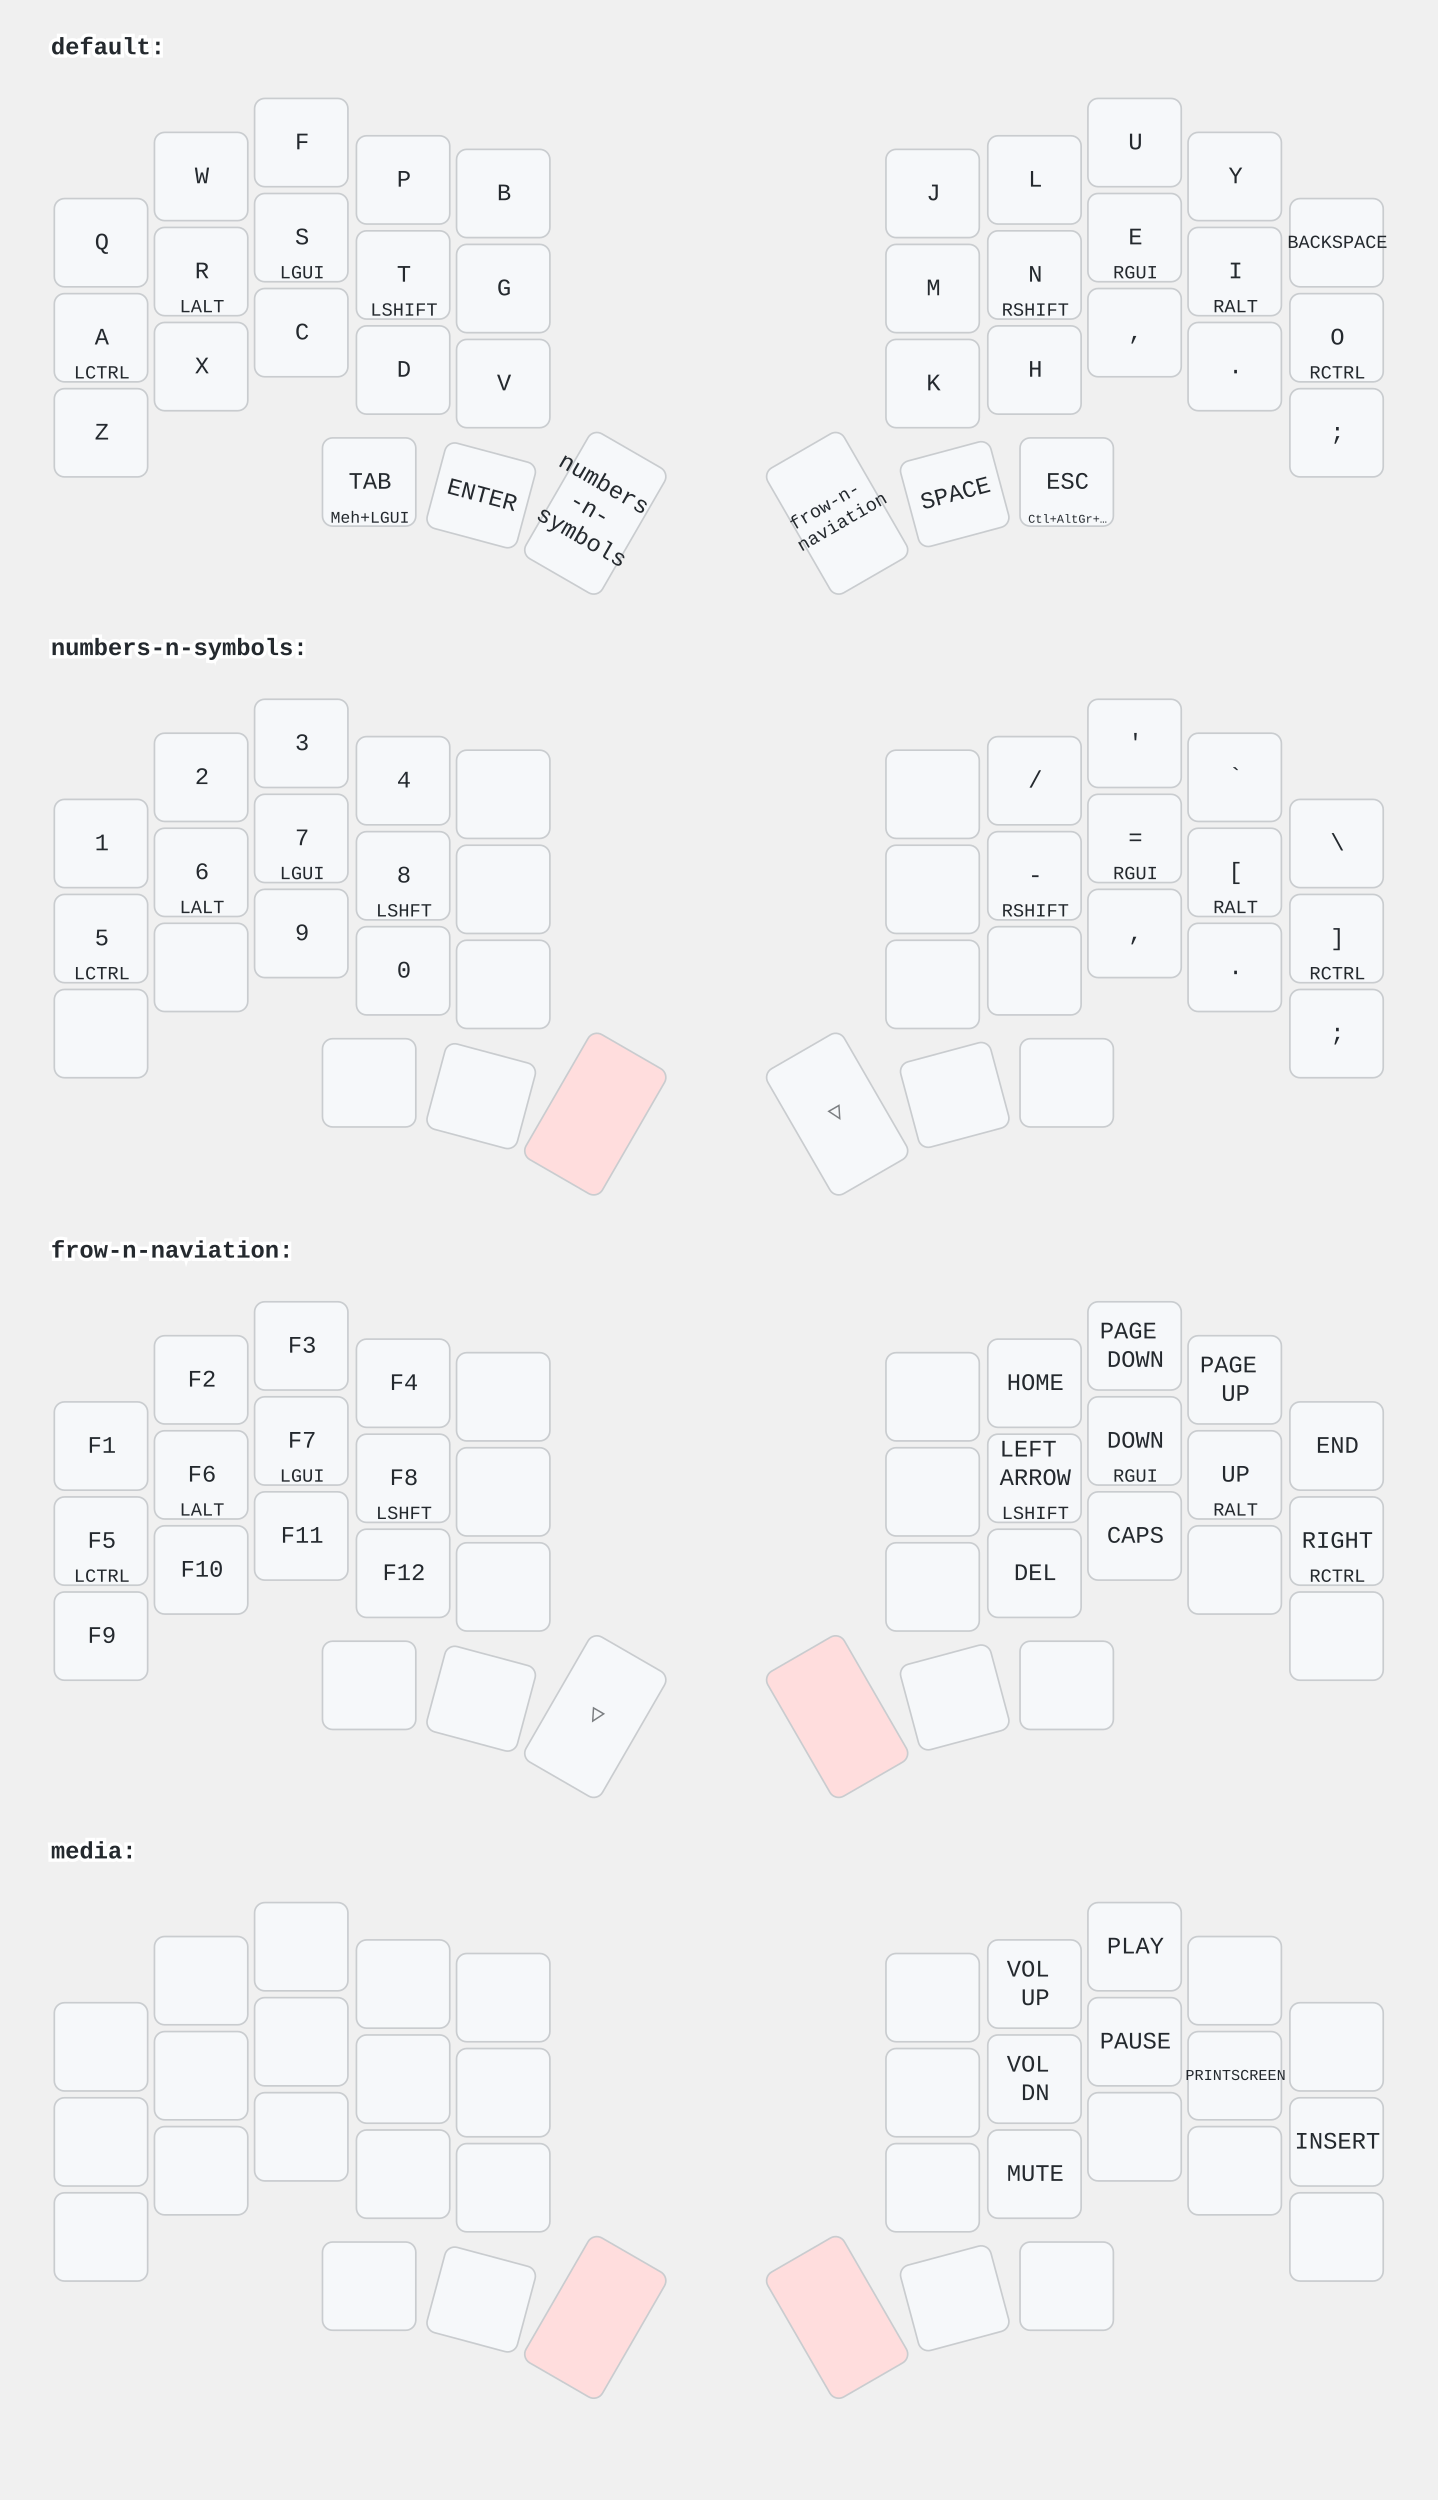
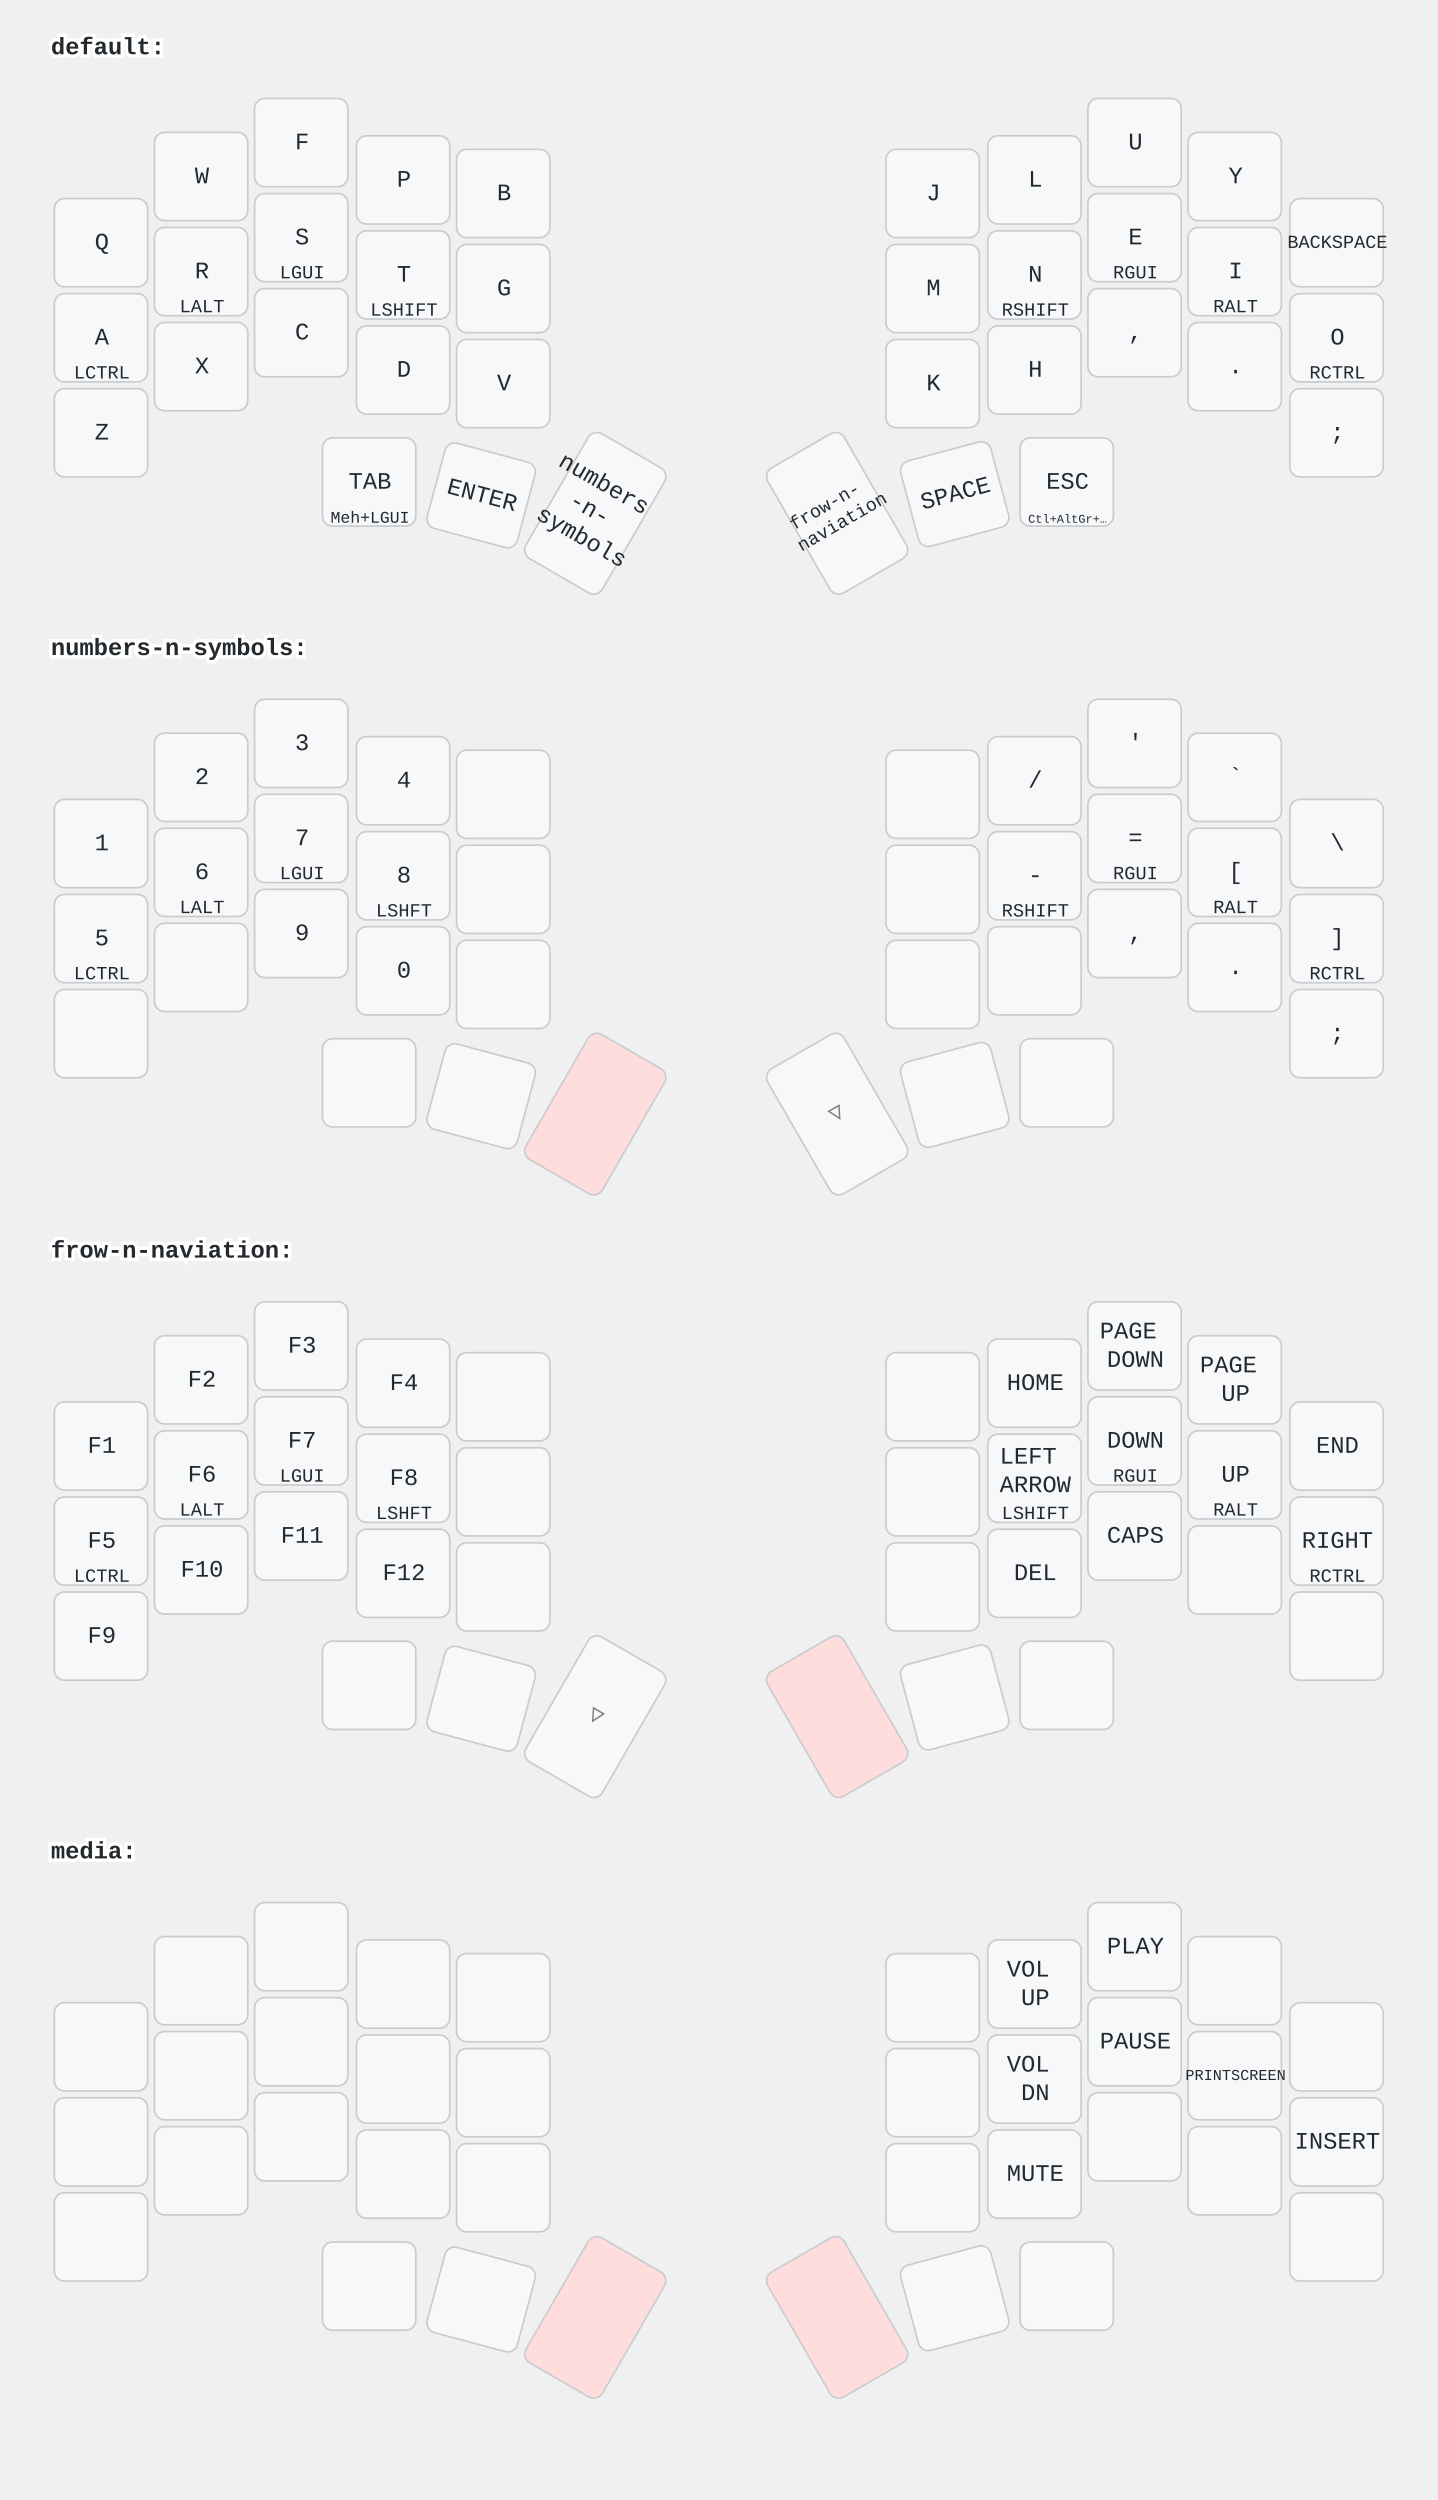
<svg xmlns="http://www.w3.org/2000/svg" width="847" height="1473" viewBox="0 0 847 1473" class="keymap">
  <style>/* inherit to force styles through use tags */
svg path {
    fill: inherit;
}

/* font and background color specifications */
svg.keymap {
    font-family: SFMono-Regular,Consolas,Liberation Mono,Menlo,monospace;
    font-size: 14px;
    font-kerning: normal;
    text-rendering: optimizeLegibility;
    fill: #24292e;
}

/* default key styling */
rect.key {
    fill: #f6f8fa;
}

rect.key, rect.combo {
    stroke: #c9cccf;
    stroke-width: 1;
}

/* default key side styling, only used is draw_key_sides is set */
rect.side {
    filter: brightness(90%);
}

/* color accent for combo boxes */
rect.combo, rect.combo-separate {
    fill: #cdf;
}

/* color accent for held keys */
rect.held, rect.combo.held {
    fill: #fdd;
}

/* color accent for ghost (optional) keys */
rect.ghost, rect.combo.ghost {
    stroke-dasharray: 4, 4;
    stroke-width: 2;
}

text {
    text-anchor: middle;
    dominant-baseline: middle;
}

/* styling for layer labels */
text.label {
    font-weight: bold;
    text-anchor: start;
    stroke: white;
    stroke-width: 4;
    paint-order: stroke;
}

/* styling for optional footer */
text.footer {
    text-anchor: end;
    dominant-baseline: auto;
    stroke: white;
    stroke-width: 4;
    paint-order: stroke;
}

/* styling for combo tap, and key non-tap label text */
- text.combo, text.hold, text.shifted, text.left, text.right {
+ text.combo, text.hold, text.shifted, text.left, text.right, text.tl, text.tr, text.bl, text.br {
    font-size: 11px;
}

- text.hold {
+ text.hold, text.bl, text.br {
    text-anchor: middle;
    dominant-baseline: auto;
}

- text.shifted {
+ text.shifted, text.tl, text.tr {
    text-anchor: middle;
    dominant-baseline: hanging;
}

- text.left {
+ text.left, text.tl, text.bl {
    text-anchor: start;
}

- text.right {
+ text.right, text.tr, text.br {
    text-anchor: end;
}

text.layer-activator {
    text-decoration: underline;
}

/* styling for hold/shifted label text in combo box */
text.combo.hold, text.combo.shifted, text.combo.left, text.combo.right {
    font-size: 8px;
}

/* lighter symbol for transparent keys */
text.trans {
    fill: #7b7e81;
}

/* styling for combo dendrons */
path.combo {
    stroke-width: 1;
    stroke: gray;
    fill: none;
}

/* Start Tabler Icons Cleanup */
/* cannot use height/width with glyphs */
.icon-tabler &gt; path {
    fill: inherit;
    stroke: inherit;
    stroke-width: 2;
}
/* hide tabler's default box */
.icon-tabler &gt; path[stroke="none"][fill="none"] {
    visibility: hidden;
}
/* End Tabler Icons Cleanup */
</style>
  <g transform="translate(30, 0)" class="layer-default">
    <text x="0" y="28" class="label" id="default">default:</text>
    <g transform="translate(0, 56)">
      <g transform="translate(30, 87)" class="key keypos-0">
        <rect rx="6" ry="6" x="-28" y="-26" width="55" height="52" class="key" />
        <text x="0" y="0" class="key tap">Q</text>
      </g>
      <g transform="translate(89, 48)" class="key keypos-1">
        <rect rx="6" ry="6" x="-28" y="-26" width="55" height="52" class="key" />
        <text x="0" y="0" class="key tap">W</text>
      </g>
      <g transform="translate(148, 28)" class="key keypos-2">
        <rect rx="6" ry="6" x="-28" y="-26" width="55" height="52" class="key" />
        <text x="0" y="0" class="key tap">F</text>
      </g>
      <g transform="translate(208, 50)" class="key keypos-3">
        <rect rx="6" ry="6" x="-28" y="-26" width="55" height="52" class="key" />
        <text x="0" y="0" class="key tap">P</text>
      </g>
      <g transform="translate(267, 58)" class="key keypos-4">
        <rect rx="6" ry="6" x="-28" y="-26" width="55" height="52" class="key" />
        <text x="0" y="0" class="key tap">B</text>
      </g>
      <g transform="translate(520, 58)" class="key keypos-5">
        <rect rx="6" ry="6" x="-28" y="-26" width="55" height="52" class="key" />
        <text x="0" y="0" class="key tap">J</text>
      </g>
      <g transform="translate(580, 50)" class="key keypos-6">
        <rect rx="6" ry="6" x="-28" y="-26" width="55" height="52" class="key" />
        <text x="0" y="0" class="key tap">L</text>
      </g>
      <g transform="translate(639, 28)" class="key keypos-7">
        <rect rx="6" ry="6" x="-28" y="-26" width="55" height="52" class="key" />
        <text x="0" y="0" class="key tap">U</text>
      </g>
      <g transform="translate(698, 48)" class="key keypos-8">
        <rect rx="6" ry="6" x="-28" y="-26" width="55" height="52" class="key" />
        <text x="0" y="0" class="key tap">Y</text>
      </g>
      <g transform="translate(758, 87)" class="key keypos-9">
        <rect rx="6" ry="6" x="-28" y="-26" width="55" height="52" class="key" />
        <text x="0" y="0" class="key tap">
          <tspan style="font-size: 78%">BACKSPACE</tspan>
        </text>
      </g>
      <g transform="translate(30, 143)" class="key keypos-10">
        <rect rx="6" ry="6" x="-28" y="-26" width="55" height="52" class="key" />
        <text x="0" y="0" class="key tap">A</text>
        <text x="0" y="24" class="key hold">LCTRL</text>
      </g>
      <g transform="translate(89, 104)" class="key keypos-11">
        <rect rx="6" ry="6" x="-28" y="-26" width="55" height="52" class="key" />
        <text x="0" y="0" class="key tap">R</text>
        <text x="0" y="24" class="key hold">LALT</text>
      </g>
      <g transform="translate(148, 84)" class="key keypos-12">
        <rect rx="6" ry="6" x="-28" y="-26" width="55" height="52" class="key" />
        <text x="0" y="0" class="key tap">S</text>
        <text x="0" y="24" class="key hold">LGUI</text>
      </g>
      <g transform="translate(208, 106)" class="key keypos-13">
        <rect rx="6" ry="6" x="-28" y="-26" width="55" height="52" class="key" />
        <text x="0" y="0" class="key tap">T</text>
        <text x="0" y="24" class="key hold">LSHIFT</text>
      </g>
      <g transform="translate(267, 114)" class="key keypos-14">
        <rect rx="6" ry="6" x="-28" y="-26" width="55" height="52" class="key" />
        <text x="0" y="0" class="key tap">G</text>
      </g>
      <g transform="translate(520, 114)" class="key keypos-15">
        <rect rx="6" ry="6" x="-28" y="-26" width="55" height="52" class="key" />
        <text x="0" y="0" class="key tap">M</text>
      </g>
      <g transform="translate(580, 106)" class="key keypos-16">
        <rect rx="6" ry="6" x="-28" y="-26" width="55" height="52" class="key" />
        <text x="0" y="0" class="key tap">N</text>
        <text x="0" y="24" class="key hold">RSHIFT</text>
      </g>
      <g transform="translate(639, 84)" class="key keypos-17">
        <rect rx="6" ry="6" x="-28" y="-26" width="55" height="52" class="key" />
        <text x="0" y="0" class="key tap">E</text>
        <text x="0" y="24" class="key hold">RGUI</text>
      </g>
      <g transform="translate(698, 104)" class="key keypos-18">
        <rect rx="6" ry="6" x="-28" y="-26" width="55" height="52" class="key" />
        <text x="0" y="0" class="key tap">I</text>
        <text x="0" y="24" class="key hold">RALT</text>
      </g>
      <g transform="translate(758, 143)" class="key keypos-19">
        <rect rx="6" ry="6" x="-28" y="-26" width="55" height="52" class="key" />
        <text x="0" y="0" class="key tap">O</text>
        <text x="0" y="24" class="key hold">RCTRL</text>
      </g>
      <g transform="translate(30, 199)" class="key keypos-20">
        <rect rx="6" ry="6" x="-28" y="-26" width="55" height="52" class="key" />
        <text x="0" y="0" class="key tap">Z</text>
      </g>
      <g transform="translate(89, 160)" class="key keypos-21">
        <rect rx="6" ry="6" x="-28" y="-26" width="55" height="52" class="key" />
        <text x="0" y="0" class="key tap">X</text>
      </g>
      <g transform="translate(148, 140)" class="key keypos-22">
        <rect rx="6" ry="6" x="-28" y="-26" width="55" height="52" class="key" />
        <text x="0" y="0" class="key tap">C</text>
      </g>
      <g transform="translate(208, 162)" class="key keypos-23">
        <rect rx="6" ry="6" x="-28" y="-26" width="55" height="52" class="key" />
        <text x="0" y="0" class="key tap">D</text>
      </g>
      <g transform="translate(267, 170)" class="key keypos-24">
        <rect rx="6" ry="6" x="-28" y="-26" width="55" height="52" class="key" />
        <text x="0" y="0" class="key tap">V</text>
      </g>
      <g transform="translate(520, 170)" class="key keypos-25">
        <rect rx="6" ry="6" x="-28" y="-26" width="55" height="52" class="key" />
        <text x="0" y="0" class="key tap">K</text>
      </g>
      <g transform="translate(580, 162)" class="key keypos-26">
        <rect rx="6" ry="6" x="-28" y="-26" width="55" height="52" class="key" />
        <text x="0" y="0" class="key tap">H</text>
      </g>
      <g transform="translate(639, 140)" class="key keypos-27">
        <rect rx="6" ry="6" x="-28" y="-26" width="55" height="52" class="key" />
        <text x="0" y="0" class="key tap">,</text>
      </g>
      <g transform="translate(698, 160)" class="key keypos-28">
        <rect rx="6" ry="6" x="-28" y="-26" width="55" height="52" class="key" />
        <text x="0" y="0" class="key tap">.</text>
      </g>
      <g transform="translate(758, 199)" class="key keypos-29">
        <rect rx="6" ry="6" x="-28" y="-26" width="55" height="52" class="key" />
        <text x="0" y="0" class="key tap">;</text>
      </g>
      <g transform="translate(188, 228)" class="key keypos-30">
        <rect rx="6" ry="6" x="-28" y="-26" width="55" height="52" class="key" />
        <text x="0" y="0" class="key tap">TAB</text>
        <text x="0" y="24" class="key hold">
          <tspan style="font-size: 88%">Meh+LGUI</tspan>
        </text>
      </g>
      <g transform="translate(254, 236) rotate(15.0)" class="key keypos-31">
        <rect rx="6" ry="6" x="-28" y="-26" width="55" height="52" class="key" />
        <text x="0" y="0" class="key tap">ENTER</text>
      </g>
      <g transform="translate(321, 246) rotate(30.0)" class="key keypos-32">
        <rect rx="6" ry="6" x="-26" y="-42" width="52" height="85" class="key" />
        <text x="0" y="0" class="key tap">
          <tspan x="0" dy="-1.2em">numbers</tspan>
          <tspan x="0" dy="1.2em">-n-</tspan>
          <tspan x="0" dy="1.2em">symbols</tspan>
        </text>
      </g>
      <g transform="translate(463, 246) rotate(-30.0)" class="key keypos-33">
        <rect rx="6" ry="6" x="-26" y="-42" width="52" height="85" class="key" />
        <text x="0" y="0" class="key tap">
          <tspan x="0" dy="-0.6em" style="font-size: 78%">frow-n-</tspan>
          <tspan x="0" dy="1.2em" style="font-size: 78%">naviation</tspan>
        </text>
      </g>
      <g transform="translate(533, 235) rotate(-15.0)" class="key keypos-34">
        <rect rx="6" ry="6" x="-28" y="-26" width="55" height="52" class="key" />
        <text x="0" y="0" class="key tap">SPACE</text>
      </g>
      <g transform="translate(599, 228)" class="key keypos-35">
        <rect rx="6" ry="6" x="-28" y="-26" width="55" height="52" class="key" />
        <text x="0" y="0" class="key tap">ESC</text>
        <text x="0" y="24" class="key hold">
          <tspan style="font-size: 64%">Ctl+AltGr+…</tspan>
        </text>
      </g>
    </g>
  </g>
  <g transform="translate(30, 354)" class="layer-numbers-n-symbols">
    <text x="0" y="28" class="label" id="numbers-n-symbols">numbers-n-symbols:</text>
    <g transform="translate(0, 56)">
      <g transform="translate(30, 87)" class="key keypos-0">
        <rect rx="6" ry="6" x="-28" y="-26" width="55" height="52" class="key" />
        <text x="0" y="0" class="key tap">1</text>
      </g>
      <g transform="translate(89, 48)" class="key keypos-1">
        <rect rx="6" ry="6" x="-28" y="-26" width="55" height="52" class="key" />
        <text x="0" y="0" class="key tap">2</text>
      </g>
      <g transform="translate(148, 28)" class="key keypos-2">
        <rect rx="6" ry="6" x="-28" y="-26" width="55" height="52" class="key" />
        <text x="0" y="0" class="key tap">3</text>
      </g>
      <g transform="translate(208, 50)" class="key keypos-3">
        <rect rx="6" ry="6" x="-28" y="-26" width="55" height="52" class="key" />
        <text x="0" y="0" class="key tap">4</text>
      </g>
      <g transform="translate(267, 58)" class="key keypos-4">
        <rect rx="6" ry="6" x="-28" y="-26" width="55" height="52" class="key" />
      </g>
      <g transform="translate(520, 58)" class="key keypos-5">
        <rect rx="6" ry="6" x="-28" y="-26" width="55" height="52" class="key" />
      </g>
      <g transform="translate(580, 50)" class="key keypos-6">
        <rect rx="6" ry="6" x="-28" y="-26" width="55" height="52" class="key" />
        <text x="0" y="0" class="key tap">/</text>
      </g>
      <g transform="translate(639, 28)" class="key keypos-7">
        <rect rx="6" ry="6" x="-28" y="-26" width="55" height="52" class="key" />
        <text x="0" y="0" class="key tap">'</text>
      </g>
      <g transform="translate(698, 48)" class="key keypos-8">
        <rect rx="6" ry="6" x="-28" y="-26" width="55" height="52" class="key" />
        <text x="0" y="0" class="key tap">`</text>
      </g>
      <g transform="translate(758, 87)" class="key keypos-9">
        <rect rx="6" ry="6" x="-28" y="-26" width="55" height="52" class="key" />
        <text x="0" y="0" class="key tap">\</text>
      </g>
      <g transform="translate(30, 143)" class="key keypos-10">
        <rect rx="6" ry="6" x="-28" y="-26" width="55" height="52" class="key" />
        <text x="0" y="0" class="key tap">5</text>
        <text x="0" y="24" class="key hold">LCTRL</text>
      </g>
      <g transform="translate(89, 104)" class="key keypos-11">
        <rect rx="6" ry="6" x="-28" y="-26" width="55" height="52" class="key" />
        <text x="0" y="0" class="key tap">6</text>
        <text x="0" y="24" class="key hold">LALT</text>
      </g>
      <g transform="translate(148, 84)" class="key keypos-12">
        <rect rx="6" ry="6" x="-28" y="-26" width="55" height="52" class="key" />
        <text x="0" y="0" class="key tap">7</text>
        <text x="0" y="24" class="key hold">LGUI</text>
      </g>
      <g transform="translate(208, 106)" class="key keypos-13">
        <rect rx="6" ry="6" x="-28" y="-26" width="55" height="52" class="key" />
        <text x="0" y="0" class="key tap">8</text>
        <text x="0" y="24" class="key hold">LSHFT</text>
      </g>
      <g transform="translate(267, 114)" class="key keypos-14">
        <rect rx="6" ry="6" x="-28" y="-26" width="55" height="52" class="key" />
      </g>
      <g transform="translate(520, 114)" class="key keypos-15">
        <rect rx="6" ry="6" x="-28" y="-26" width="55" height="52" class="key" />
      </g>
      <g transform="translate(580, 106)" class="key keypos-16">
        <rect rx="6" ry="6" x="-28" y="-26" width="55" height="52" class="key" />
        <text x="0" y="0" class="key tap">-</text>
        <text x="0" y="24" class="key hold">RSHIFT</text>
      </g>
      <g transform="translate(639, 84)" class="key keypos-17">
        <rect rx="6" ry="6" x="-28" y="-26" width="55" height="52" class="key" />
        <text x="0" y="0" class="key tap">=</text>
        <text x="0" y="24" class="key hold">RGUI</text>
      </g>
      <g transform="translate(698, 104)" class="key keypos-18">
        <rect rx="6" ry="6" x="-28" y="-26" width="55" height="52" class="key" />
        <text x="0" y="0" class="key tap">[</text>
        <text x="0" y="24" class="key hold">RALT</text>
      </g>
      <g transform="translate(758, 143)" class="key keypos-19">
        <rect rx="6" ry="6" x="-28" y="-26" width="55" height="52" class="key" />
        <text x="0" y="0" class="key tap">]</text>
        <text x="0" y="24" class="key hold">RCTRL</text>
      </g>
      <g transform="translate(30, 199)" class="key keypos-20">
        <rect rx="6" ry="6" x="-28" y="-26" width="55" height="52" class="key" />
      </g>
      <g transform="translate(89, 160)" class="key keypos-21">
        <rect rx="6" ry="6" x="-28" y="-26" width="55" height="52" class="key" />
      </g>
      <g transform="translate(148, 140)" class="key keypos-22">
        <rect rx="6" ry="6" x="-28" y="-26" width="55" height="52" class="key" />
        <text x="0" y="0" class="key tap">9</text>
      </g>
      <g transform="translate(208, 162)" class="key keypos-23">
        <rect rx="6" ry="6" x="-28" y="-26" width="55" height="52" class="key" />
        <text x="0" y="0" class="key tap">0</text>
      </g>
      <g transform="translate(267, 170)" class="key keypos-24">
        <rect rx="6" ry="6" x="-28" y="-26" width="55" height="52" class="key" />
      </g>
      <g transform="translate(520, 170)" class="key keypos-25">
        <rect rx="6" ry="6" x="-28" y="-26" width="55" height="52" class="key" />
      </g>
      <g transform="translate(580, 162)" class="key keypos-26">
        <rect rx="6" ry="6" x="-28" y="-26" width="55" height="52" class="key" />
      </g>
      <g transform="translate(639, 140)" class="key keypos-27">
        <rect rx="6" ry="6" x="-28" y="-26" width="55" height="52" class="key" />
        <text x="0" y="0" class="key tap">,</text>
      </g>
      <g transform="translate(698, 160)" class="key keypos-28">
        <rect rx="6" ry="6" x="-28" y="-26" width="55" height="52" class="key" />
        <text x="0" y="0" class="key tap">.</text>
      </g>
      <g transform="translate(758, 199)" class="key keypos-29">
        <rect rx="6" ry="6" x="-28" y="-26" width="55" height="52" class="key" />
        <text x="0" y="0" class="key tap">;</text>
      </g>
      <g transform="translate(188, 228)" class="key keypos-30">
        <rect rx="6" ry="6" x="-28" y="-26" width="55" height="52" class="key" />
      </g>
      <g transform="translate(254, 236) rotate(15.0)" class="key keypos-31">
        <rect rx="6" ry="6" x="-28" y="-26" width="55" height="52" class="key" />
      </g>
      <g transform="translate(321, 246) rotate(30.0)" class="key held keypos-32">
        <rect rx="6" ry="6" x="-26" y="-42" width="52" height="85" class="key held" />
      </g>
      <g transform="translate(463, 246) rotate(-30.0)" class="key trans keypos-33">
        <rect rx="6" ry="6" x="-26" y="-42" width="52" height="85" class="key trans" />
        <text x="0" y="0" class="key trans tap">▽</text>
      </g>
      <g transform="translate(533, 235) rotate(-15.0)" class="key keypos-34">
        <rect rx="6" ry="6" x="-28" y="-26" width="55" height="52" class="key" />
      </g>
      <g transform="translate(599, 228)" class="key keypos-35">
        <rect rx="6" ry="6" x="-28" y="-26" width="55" height="52" class="key" />
      </g>
    </g>
  </g>
  <g transform="translate(30, 709)" class="layer-frow-n-naviation">
    <text x="0" y="28" class="label" id="frow-n-naviation">frow-n-naviation:</text>
    <g transform="translate(0, 56)">
      <g transform="translate(30, 87)" class="key keypos-0">
        <rect rx="6" ry="6" x="-28" y="-26" width="55" height="52" class="key" />
        <text x="0" y="0" class="key tap">F1</text>
      </g>
      <g transform="translate(89, 48)" class="key keypos-1">
        <rect rx="6" ry="6" x="-28" y="-26" width="55" height="52" class="key" />
        <text x="0" y="0" class="key tap">F2</text>
      </g>
      <g transform="translate(148, 28)" class="key keypos-2">
        <rect rx="6" ry="6" x="-28" y="-26" width="55" height="52" class="key" />
        <text x="0" y="0" class="key tap">F3</text>
      </g>
      <g transform="translate(208, 50)" class="key keypos-3">
        <rect rx="6" ry="6" x="-28" y="-26" width="55" height="52" class="key" />
        <text x="0" y="0" class="key tap">F4</text>
      </g>
      <g transform="translate(267, 58)" class="key keypos-4">
        <rect rx="6" ry="6" x="-28" y="-26" width="55" height="52" class="key" />
      </g>
      <g transform="translate(520, 58)" class="key keypos-5">
        <rect rx="6" ry="6" x="-28" y="-26" width="55" height="52" class="key" />
      </g>
      <g transform="translate(580, 50)" class="key keypos-6">
        <rect rx="6" ry="6" x="-28" y="-26" width="55" height="52" class="key" />
        <text x="0" y="0" class="key tap">HOME</text>
      </g>
      <g transform="translate(639, 28)" class="key keypos-7">
        <rect rx="6" ry="6" x="-28" y="-26" width="55" height="52" class="key" />
        <text x="0" y="0" class="key tap">
          <tspan x="0" dy="-0.6em">PAGE</tspan>
          <tspan x="0" dy="1.2em">DOWN</tspan>
        </text>
      </g>
      <g transform="translate(698, 48)" class="key keypos-8">
        <rect rx="6" ry="6" x="-28" y="-26" width="55" height="52" class="key" />
        <text x="0" y="0" class="key tap">
          <tspan x="0" dy="-0.6em">PAGE</tspan>
          <tspan x="0" dy="1.2em">UP</tspan>
        </text>
      </g>
      <g transform="translate(758, 87)" class="key keypos-9">
        <rect rx="6" ry="6" x="-28" y="-26" width="55" height="52" class="key" />
        <text x="0" y="0" class="key tap">END</text>
      </g>
      <g transform="translate(30, 143)" class="key keypos-10">
        <rect rx="6" ry="6" x="-28" y="-26" width="55" height="52" class="key" />
        <text x="0" y="0" class="key tap">F5</text>
        <text x="0" y="24" class="key hold">LCTRL</text>
      </g>
      <g transform="translate(89, 104)" class="key keypos-11">
        <rect rx="6" ry="6" x="-28" y="-26" width="55" height="52" class="key" />
        <text x="0" y="0" class="key tap">F6</text>
        <text x="0" y="24" class="key hold">LALT</text>
      </g>
      <g transform="translate(148, 84)" class="key keypos-12">
        <rect rx="6" ry="6" x="-28" y="-26" width="55" height="52" class="key" />
        <text x="0" y="0" class="key tap">F7</text>
        <text x="0" y="24" class="key hold">LGUI</text>
      </g>
      <g transform="translate(208, 106)" class="key keypos-13">
        <rect rx="6" ry="6" x="-28" y="-26" width="55" height="52" class="key" />
        <text x="0" y="0" class="key tap">F8</text>
        <text x="0" y="24" class="key hold">LSHFT</text>
      </g>
      <g transform="translate(267, 114)" class="key keypos-14">
        <rect rx="6" ry="6" x="-28" y="-26" width="55" height="52" class="key" />
      </g>
      <g transform="translate(520, 114)" class="key keypos-15">
        <rect rx="6" ry="6" x="-28" y="-26" width="55" height="52" class="key" />
      </g>
      <g transform="translate(580, 106)" class="key keypos-16">
        <rect rx="6" ry="6" x="-28" y="-26" width="55" height="52" class="key" />
        <text x="0" y="0" class="key tap">
-           <tspan x="0" dy="-1.2em">LEFT</tspan>
+           <tspan x="0" dy="-0.9em">LEFT</tspan>
          <tspan x="0" dy="1.2em">ARROW</tspan>
        </text>
        <text x="0" y="24" class="key hold">LSHIFT</text>
      </g>
      <g transform="translate(639, 84)" class="key keypos-17">
        <rect rx="6" ry="6" x="-28" y="-26" width="55" height="52" class="key" />
        <text x="0" y="0" class="key tap">DOWN</text>
        <text x="0" y="24" class="key hold">RGUI</text>
      </g>
      <g transform="translate(698, 104)" class="key keypos-18">
        <rect rx="6" ry="6" x="-28" y="-26" width="55" height="52" class="key" />
        <text x="0" y="0" class="key tap">UP</text>
        <text x="0" y="24" class="key hold">RALT</text>
      </g>
      <g transform="translate(758, 143)" class="key keypos-19">
        <rect rx="6" ry="6" x="-28" y="-26" width="55" height="52" class="key" />
        <text x="0" y="0" class="key tap">RIGHT</text>
        <text x="0" y="24" class="key hold">RCTRL</text>
      </g>
      <g transform="translate(30, 199)" class="key keypos-20">
        <rect rx="6" ry="6" x="-28" y="-26" width="55" height="52" class="key" />
        <text x="0" y="0" class="key tap">F9</text>
      </g>
      <g transform="translate(89, 160)" class="key keypos-21">
        <rect rx="6" ry="6" x="-28" y="-26" width="55" height="52" class="key" />
        <text x="0" y="0" class="key tap">F10</text>
      </g>
      <g transform="translate(148, 140)" class="key keypos-22">
        <rect rx="6" ry="6" x="-28" y="-26" width="55" height="52" class="key" />
        <text x="0" y="0" class="key tap">F11</text>
      </g>
      <g transform="translate(208, 162)" class="key keypos-23">
        <rect rx="6" ry="6" x="-28" y="-26" width="55" height="52" class="key" />
        <text x="0" y="0" class="key tap">F12</text>
      </g>
      <g transform="translate(267, 170)" class="key keypos-24">
        <rect rx="6" ry="6" x="-28" y="-26" width="55" height="52" class="key" />
      </g>
      <g transform="translate(520, 170)" class="key keypos-25">
        <rect rx="6" ry="6" x="-28" y="-26" width="55" height="52" class="key" />
      </g>
      <g transform="translate(580, 162)" class="key keypos-26">
        <rect rx="6" ry="6" x="-28" y="-26" width="55" height="52" class="key" />
        <text x="0" y="0" class="key tap">DEL</text>
      </g>
      <g transform="translate(639, 140)" class="key keypos-27">
        <rect rx="6" ry="6" x="-28" y="-26" width="55" height="52" class="key" />
        <text x="0" y="0" class="key tap">CAPS</text>
      </g>
      <g transform="translate(698, 160)" class="key keypos-28">
        <rect rx="6" ry="6" x="-28" y="-26" width="55" height="52" class="key" />
      </g>
      <g transform="translate(758, 199)" class="key keypos-29">
        <rect rx="6" ry="6" x="-28" y="-26" width="55" height="52" class="key" />
      </g>
      <g transform="translate(188, 228)" class="key keypos-30">
        <rect rx="6" ry="6" x="-28" y="-26" width="55" height="52" class="key" />
      </g>
      <g transform="translate(254, 236) rotate(15.0)" class="key keypos-31">
        <rect rx="6" ry="6" x="-28" y="-26" width="55" height="52" class="key" />
      </g>
      <g transform="translate(321, 246) rotate(30.0)" class="key trans keypos-32">
        <rect rx="6" ry="6" x="-26" y="-42" width="52" height="85" class="key trans" />
        <text x="0" y="0" class="key trans tap">▽</text>
      </g>
      <g transform="translate(463, 246) rotate(-30.0)" class="key held keypos-33">
        <rect rx="6" ry="6" x="-26" y="-42" width="52" height="85" class="key held" />
      </g>
      <g transform="translate(533, 235) rotate(-15.0)" class="key keypos-34">
        <rect rx="6" ry="6" x="-28" y="-26" width="55" height="52" class="key" />
      </g>
      <g transform="translate(599, 228)" class="key keypos-35">
        <rect rx="6" ry="6" x="-28" y="-26" width="55" height="52" class="key" />
      </g>
    </g>
  </g>
  <g transform="translate(30, 1063)" class="layer-media">
    <text x="0" y="28" class="label" id="media">media:</text>
    <g transform="translate(0, 56)">
      <g transform="translate(30, 87)" class="key keypos-0">
        <rect rx="6" ry="6" x="-28" y="-26" width="55" height="52" class="key" />
      </g>
      <g transform="translate(89, 48)" class="key keypos-1">
        <rect rx="6" ry="6" x="-28" y="-26" width="55" height="52" class="key" />
      </g>
      <g transform="translate(148, 28)" class="key keypos-2">
        <rect rx="6" ry="6" x="-28" y="-26" width="55" height="52" class="key" />
      </g>
      <g transform="translate(208, 50)" class="key keypos-3">
        <rect rx="6" ry="6" x="-28" y="-26" width="55" height="52" class="key" />
      </g>
      <g transform="translate(267, 58)" class="key keypos-4">
        <rect rx="6" ry="6" x="-28" y="-26" width="55" height="52" class="key" />
      </g>
      <g transform="translate(520, 58)" class="key keypos-5">
        <rect rx="6" ry="6" x="-28" y="-26" width="55" height="52" class="key" />
      </g>
      <g transform="translate(580, 50)" class="key keypos-6">
        <rect rx="6" ry="6" x="-28" y="-26" width="55" height="52" class="key" />
        <text x="0" y="0" class="key tap">
          <tspan x="0" dy="-0.6em">VOL</tspan>
          <tspan x="0" dy="1.2em">UP</tspan>
        </text>
      </g>
      <g transform="translate(639, 28)" class="key keypos-7">
        <rect rx="6" ry="6" x="-28" y="-26" width="55" height="52" class="key" />
        <text x="0" y="0" class="key tap">PLAY</text>
      </g>
      <g transform="translate(698, 48)" class="key keypos-8">
        <rect rx="6" ry="6" x="-28" y="-26" width="55" height="52" class="key" />
      </g>
      <g transform="translate(758, 87)" class="key keypos-9">
        <rect rx="6" ry="6" x="-28" y="-26" width="55" height="52" class="key" />
      </g>
      <g transform="translate(30, 143)" class="key keypos-10">
        <rect rx="6" ry="6" x="-28" y="-26" width="55" height="52" class="key" />
      </g>
      <g transform="translate(89, 104)" class="key keypos-11">
        <rect rx="6" ry="6" x="-28" y="-26" width="55" height="52" class="key" />
      </g>
      <g transform="translate(148, 84)" class="key keypos-12">
        <rect rx="6" ry="6" x="-28" y="-26" width="55" height="52" class="key" />
      </g>
      <g transform="translate(208, 106)" class="key keypos-13">
        <rect rx="6" ry="6" x="-28" y="-26" width="55" height="52" class="key" />
      </g>
      <g transform="translate(267, 114)" class="key keypos-14">
        <rect rx="6" ry="6" x="-28" y="-26" width="55" height="52" class="key" />
      </g>
      <g transform="translate(520, 114)" class="key keypos-15">
        <rect rx="6" ry="6" x="-28" y="-26" width="55" height="52" class="key" />
      </g>
      <g transform="translate(580, 106)" class="key keypos-16">
        <rect rx="6" ry="6" x="-28" y="-26" width="55" height="52" class="key" />
        <text x="0" y="0" class="key tap">
          <tspan x="0" dy="-0.6em">VOL</tspan>
          <tspan x="0" dy="1.2em">DN</tspan>
        </text>
      </g>
      <g transform="translate(639, 84)" class="key keypos-17">
        <rect rx="6" ry="6" x="-28" y="-26" width="55" height="52" class="key" />
        <text x="0" y="0" class="key tap">PAUSE</text>
      </g>
      <g transform="translate(698, 104)" class="key keypos-18">
        <rect rx="6" ry="6" x="-28" y="-26" width="55" height="52" class="key" />
        <text x="0" y="0" class="key tap">
          <tspan style="font-size: 64%">PRINTSCREEN</tspan>
        </text>
      </g>
      <g transform="translate(758, 143)" class="key keypos-19">
        <rect rx="6" ry="6" x="-28" y="-26" width="55" height="52" class="key" />
        <text x="0" y="0" class="key tap">INSERT</text>
      </g>
      <g transform="translate(30, 199)" class="key keypos-20">
        <rect rx="6" ry="6" x="-28" y="-26" width="55" height="52" class="key" />
      </g>
      <g transform="translate(89, 160)" class="key keypos-21">
        <rect rx="6" ry="6" x="-28" y="-26" width="55" height="52" class="key" />
      </g>
      <g transform="translate(148, 140)" class="key keypos-22">
        <rect rx="6" ry="6" x="-28" y="-26" width="55" height="52" class="key" />
      </g>
      <g transform="translate(208, 162)" class="key keypos-23">
        <rect rx="6" ry="6" x="-28" y="-26" width="55" height="52" class="key" />
      </g>
      <g transform="translate(267, 170)" class="key keypos-24">
        <rect rx="6" ry="6" x="-28" y="-26" width="55" height="52" class="key" />
      </g>
      <g transform="translate(520, 170)" class="key keypos-25">
        <rect rx="6" ry="6" x="-28" y="-26" width="55" height="52" class="key" />
      </g>
      <g transform="translate(580, 162)" class="key keypos-26">
        <rect rx="6" ry="6" x="-28" y="-26" width="55" height="52" class="key" />
        <text x="0" y="0" class="key tap">MUTE</text>
      </g>
      <g transform="translate(639, 140)" class="key keypos-27">
        <rect rx="6" ry="6" x="-28" y="-26" width="55" height="52" class="key" />
      </g>
      <g transform="translate(698, 160)" class="key keypos-28">
        <rect rx="6" ry="6" x="-28" y="-26" width="55" height="52" class="key" />
      </g>
      <g transform="translate(758, 199)" class="key keypos-29">
        <rect rx="6" ry="6" x="-28" y="-26" width="55" height="52" class="key" />
      </g>
      <g transform="translate(188, 228)" class="key keypos-30">
        <rect rx="6" ry="6" x="-28" y="-26" width="55" height="52" class="key" />
      </g>
      <g transform="translate(254, 236) rotate(15.0)" class="key keypos-31">
        <rect rx="6" ry="6" x="-28" y="-26" width="55" height="52" class="key" />
      </g>
      <g transform="translate(321, 246) rotate(30.0)" class="key held keypos-32">
        <rect rx="6" ry="6" x="-26" y="-42" width="52" height="85" class="key held" />
      </g>
      <g transform="translate(463, 246) rotate(-30.0)" class="key held keypos-33">
        <rect rx="6" ry="6" x="-26" y="-42" width="52" height="85" class="key held" />
      </g>
      <g transform="translate(533, 235) rotate(-15.0)" class="key keypos-34">
        <rect rx="6" ry="6" x="-28" y="-26" width="55" height="52" class="key" />
      </g>
      <g transform="translate(599, 228)" class="key keypos-35">
        <rect rx="6" ry="6" x="-28" y="-26" width="55" height="52" class="key" />
      </g>
    </g>
  </g>
</svg>
